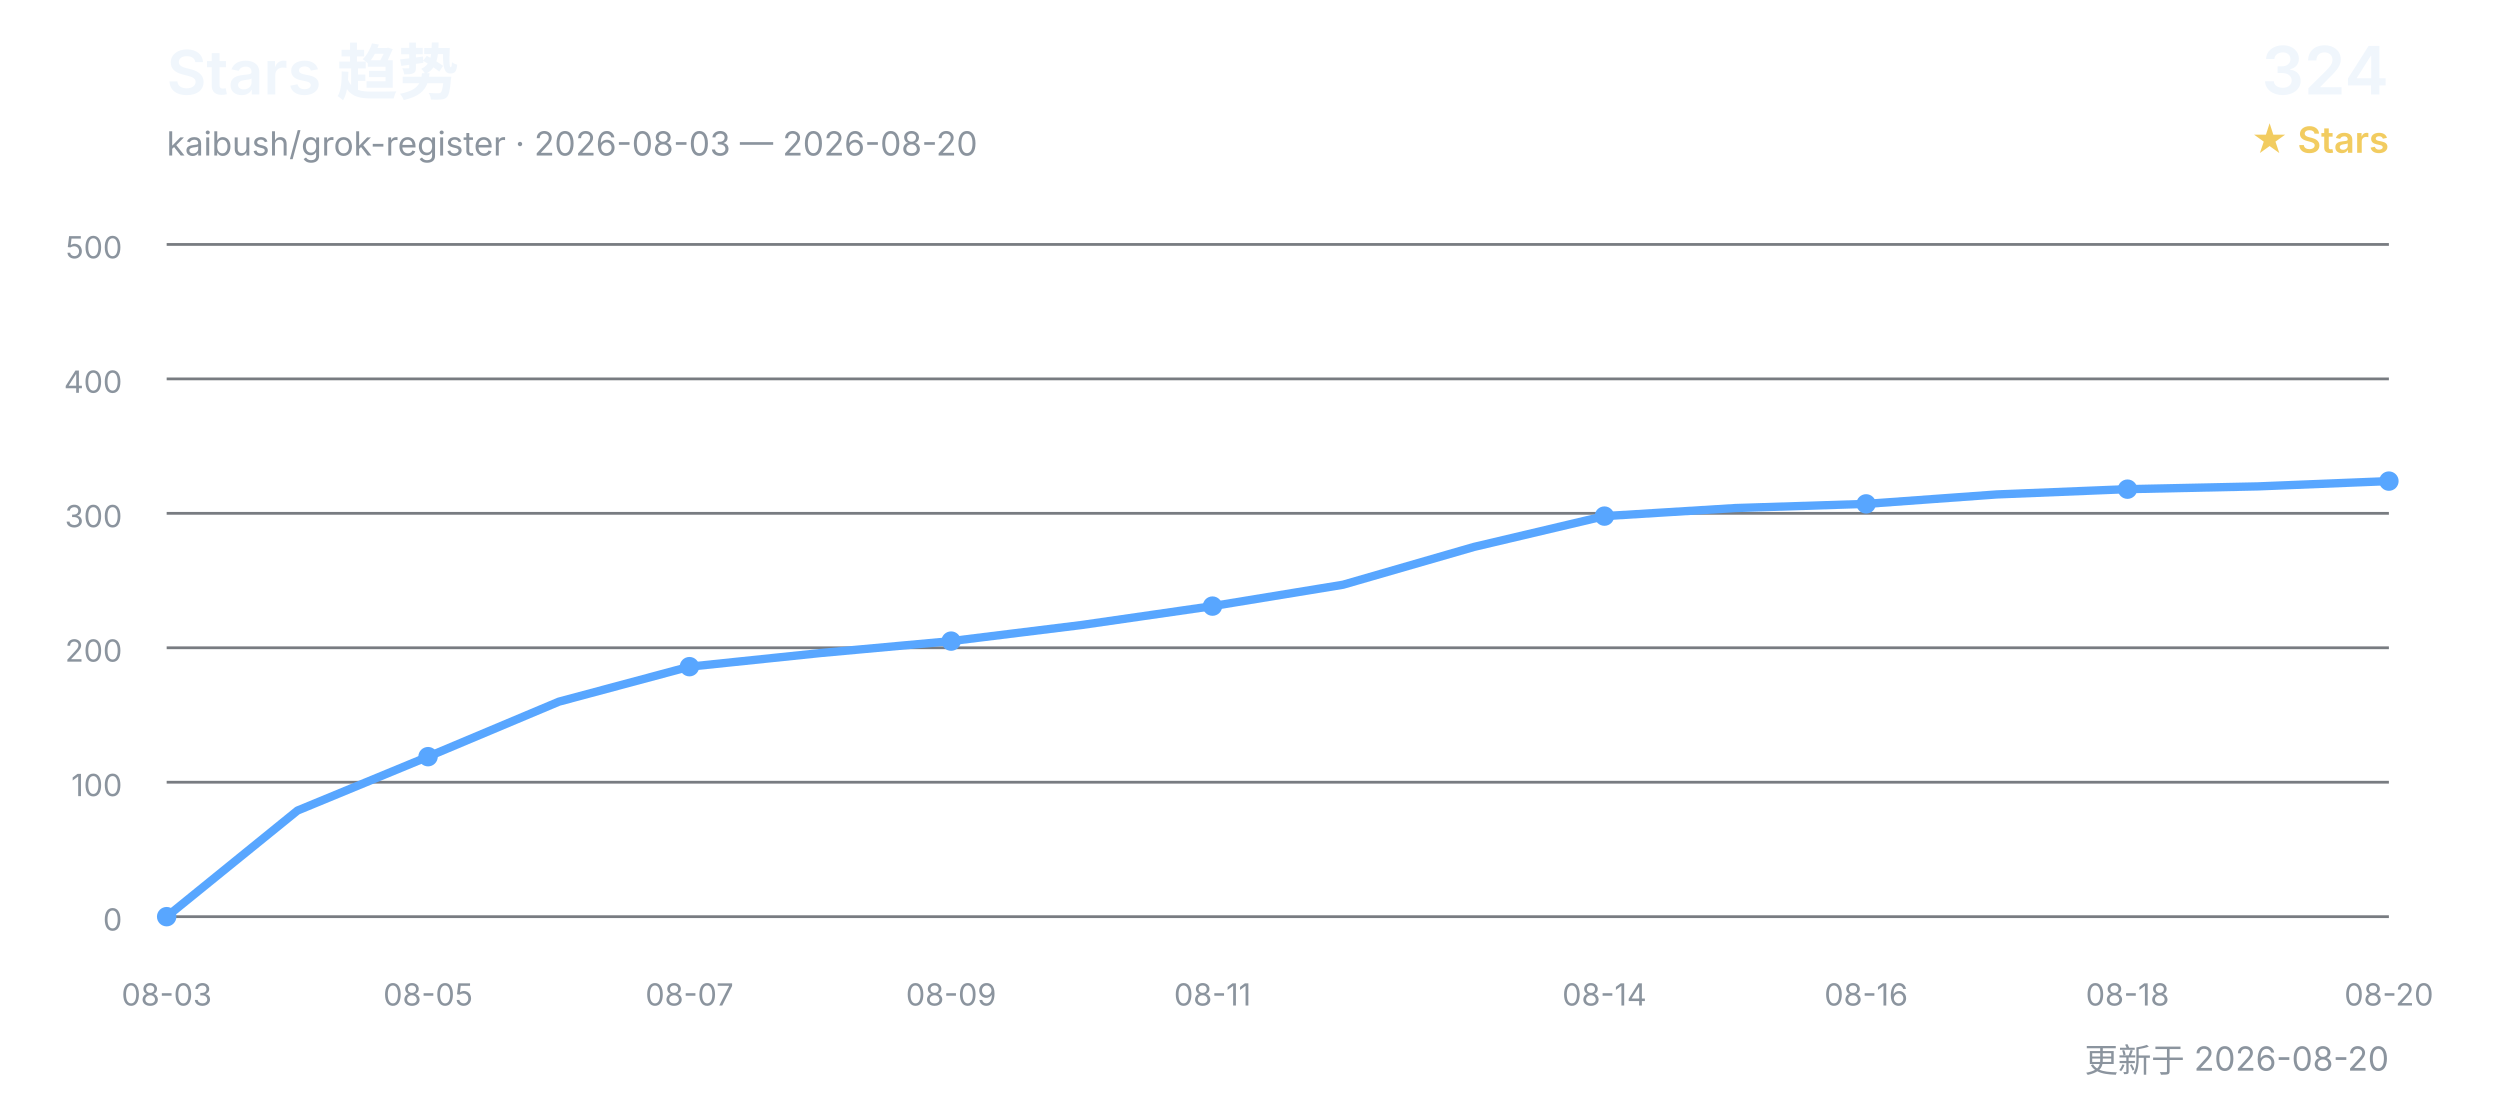
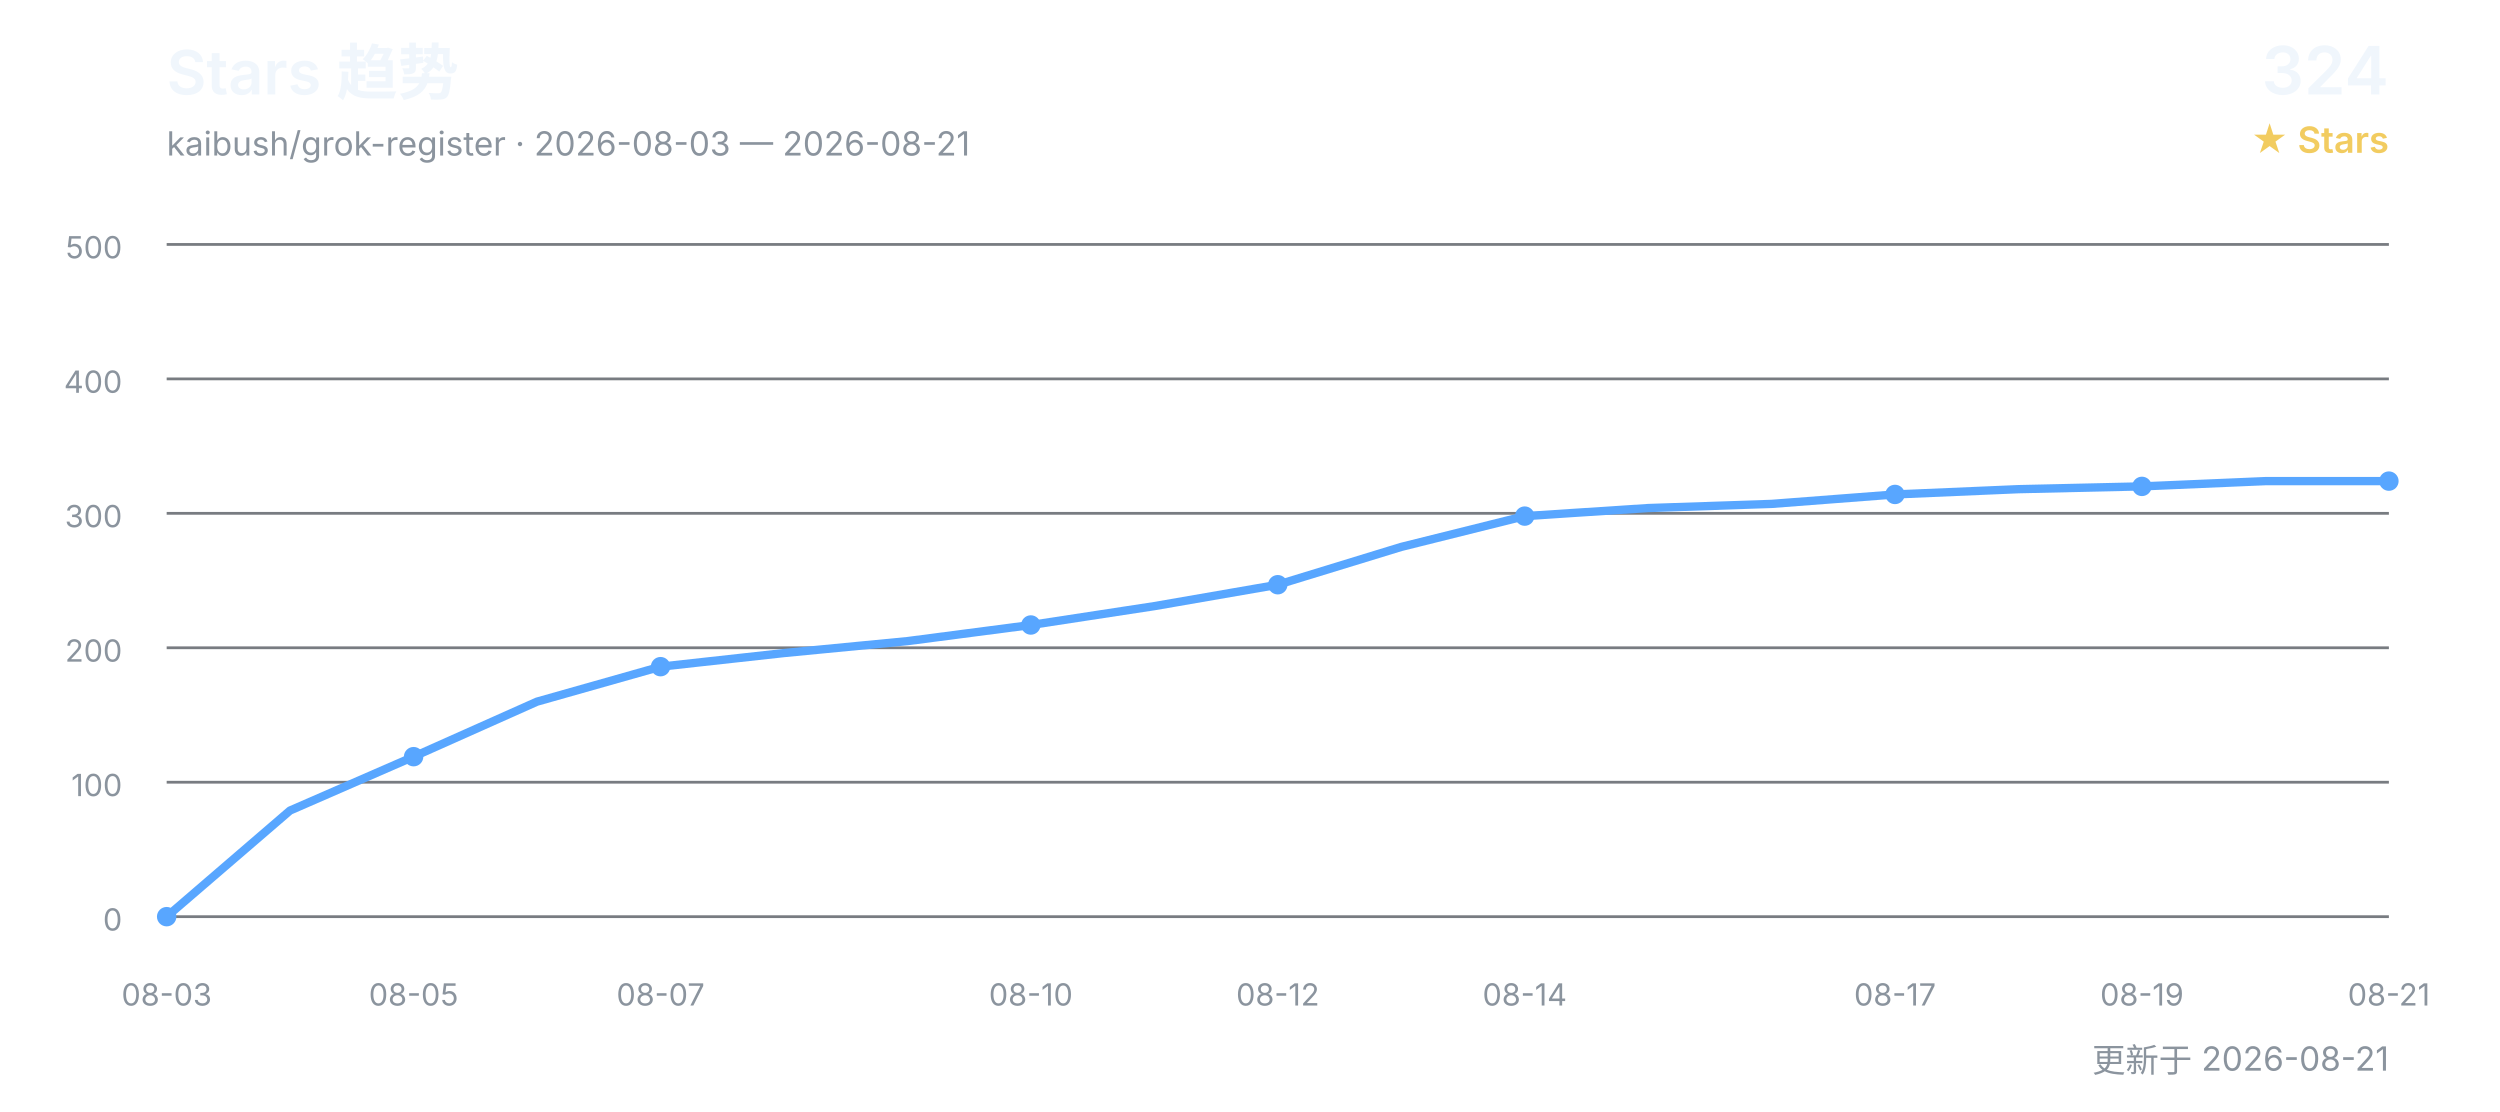
<svg xmlns="http://www.w3.org/2000/svg" width="900" height="400" viewBox="0 0 900 400" role="img" aria-labelledby="title desc">
  <defs>
    <style>
      text { font-family: Inter, "Segoe UI", Arial, "Noto Sans CJK SC", sans-serif; }
      .title { fill: #f0f6fc; font-size: 22px; font-weight: 600; }
      .subtitle { fill: #8b949e; font-size: 12px; }
      .count { fill: #f0f6fc; font-size: 24px; font-weight: 600; }
      .count-label { fill: #f2cc60; font-size: 13px; font-weight: 600; }
      .grid { stroke: #30363d; stroke-width: 1; opacity: 0.65; }
      .axis { fill: #8b949e; font-size: 11px; }
      .line { fill: none; stroke: #58a6ff; stroke-width: 3; stroke-linecap: round; stroke-linejoin: round; }
      .point { fill: #58a6ff; }
    </style>
  </defs>
  <text x="60" y="34" class="title">Stars 趋势</text>
-   <text x="60" y="56" class="subtitle">kaibush/grok-register · 2026-08-03 — 2026-08-20</text>
+   <text x="60" y="56" class="subtitle">kaibush/grok-register · 2026-08-03 — 2026-08-21</text>
  <text x="860" y="34" class="count" text-anchor="end">324</text>
  <text x="860" y="55" class="count-label" text-anchor="end">★ Stars</text>
  <line x1="60" y1="330.0" x2="860" y2="330.0" class="grid" />
  <text x="44" y="335.0" class="axis" text-anchor="end">0</text>
  <line x1="60" y1="281.6" x2="860" y2="281.6" class="grid" />
  <text x="44" y="286.6" class="axis" text-anchor="end">100</text>
  <line x1="60" y1="233.2" x2="860" y2="233.2" class="grid" />
  <text x="44" y="238.2" class="axis" text-anchor="end">200</text>
  <line x1="60" y1="184.8" x2="860" y2="184.8" class="grid" />
  <text x="44" y="189.8" class="axis" text-anchor="end">300</text>
  <line x1="60" y1="136.4" x2="860" y2="136.4" class="grid" />
  <text x="44" y="141.4" class="axis" text-anchor="end">400</text>
  <line x1="60" y1="88.0" x2="860" y2="88.0" class="grid" />
  <text x="44" y="93.0" class="axis" text-anchor="end">500</text>
-   <polyline points="60.0,330.0 107.1,291.8 154.1,272.4 201.2,252.6 248.2,240.0 295.3,235.1 342.4,230.8 389.4,225.0 436.5,218.2 483.5,210.5 530.6,196.9 577.6,185.8 624.7,182.9 671.8,181.4 718.8,178.0 765.9,176.1 812.9,175.1 860.0,173.2" class="line" />
+   <polyline points="60.0,330.0 104.4,291.8 148.9,272.4 193.3,252.6 237.8,240.0 282.2,235.1 326.7,230.8 371.1,225.0 415.6,218.2 460.0,210.5 504.4,196.9 548.9,185.8 593.3,182.9 637.8,181.4 682.2,178.0 726.7,176.1 771.1,175.1 815.6,173.2 860.0,173.2" class="line" />
  <text x="60.0" y="362" class="axis" text-anchor="middle">08-03</text>
  <circle cx="60.0" cy="330.0" r="3.5" class="point" />
-   <text x="154.1" y="362" class="axis" text-anchor="middle">08-05</text>
-   <circle cx="154.1" cy="272.4" r="3.5" class="point" />
-   <text x="248.2" y="362" class="axis" text-anchor="middle">08-07</text>
-   <circle cx="248.2" cy="240.0" r="3.5" class="point" />
-   <text x="342.4" y="362" class="axis" text-anchor="middle">08-09</text>
-   <circle cx="342.4" cy="230.8" r="3.5" class="point" />
-   <text x="436.5" y="362" class="axis" text-anchor="middle">08-11</text>
-   <circle cx="436.5" cy="218.2" r="3.5" class="point" />
-   <text x="577.6" y="362" class="axis" text-anchor="middle">08-14</text>
-   <circle cx="577.6" cy="185.8" r="3.5" class="point" />
-   <text x="671.8" y="362" class="axis" text-anchor="middle">08-16</text>
-   <circle cx="671.8" cy="181.4" r="3.5" class="point" />
-   <text x="765.9" y="362" class="axis" text-anchor="middle">08-18</text>
-   <circle cx="765.9" cy="176.1" r="3.5" class="point" />
-   <text x="860.0" y="362" class="axis" text-anchor="middle">08-20</text>
+   <text x="148.9" y="362" class="axis" text-anchor="middle">08-05</text>
+   <circle cx="148.9" cy="272.4" r="3.5" class="point" />
+   <text x="237.8" y="362" class="axis" text-anchor="middle">08-07</text>
+   <circle cx="237.8" cy="240.0" r="3.5" class="point" />
+   <text x="371.1" y="362" class="axis" text-anchor="middle">08-10</text>
+   <circle cx="371.1" cy="225.0" r="3.5" class="point" />
+   <text x="460.0" y="362" class="axis" text-anchor="middle">08-12</text>
+   <circle cx="460.0" cy="210.5" r="3.5" class="point" />
+   <text x="548.9" y="362" class="axis" text-anchor="middle">08-14</text>
+   <circle cx="548.9" cy="185.8" r="3.5" class="point" />
+   <text x="682.2" y="362" class="axis" text-anchor="middle">08-17</text>
+   <circle cx="682.2" cy="178.0" r="3.5" class="point" />
+   <text x="771.1" y="362" class="axis" text-anchor="middle">08-19</text>
+   <circle cx="771.1" cy="175.1" r="3.5" class="point" />
+   <text x="860.0" y="362" class="axis" text-anchor="middle">08-21</text>
  <circle cx="860.0" cy="173.2" r="3.5" class="point" />
-   <text x="860" y="386" class="subtitle" text-anchor="end">更新于 2026-08-20</text>
+   <text x="860" y="386" class="subtitle" text-anchor="end">更新于 2026-08-21</text>
</svg>
